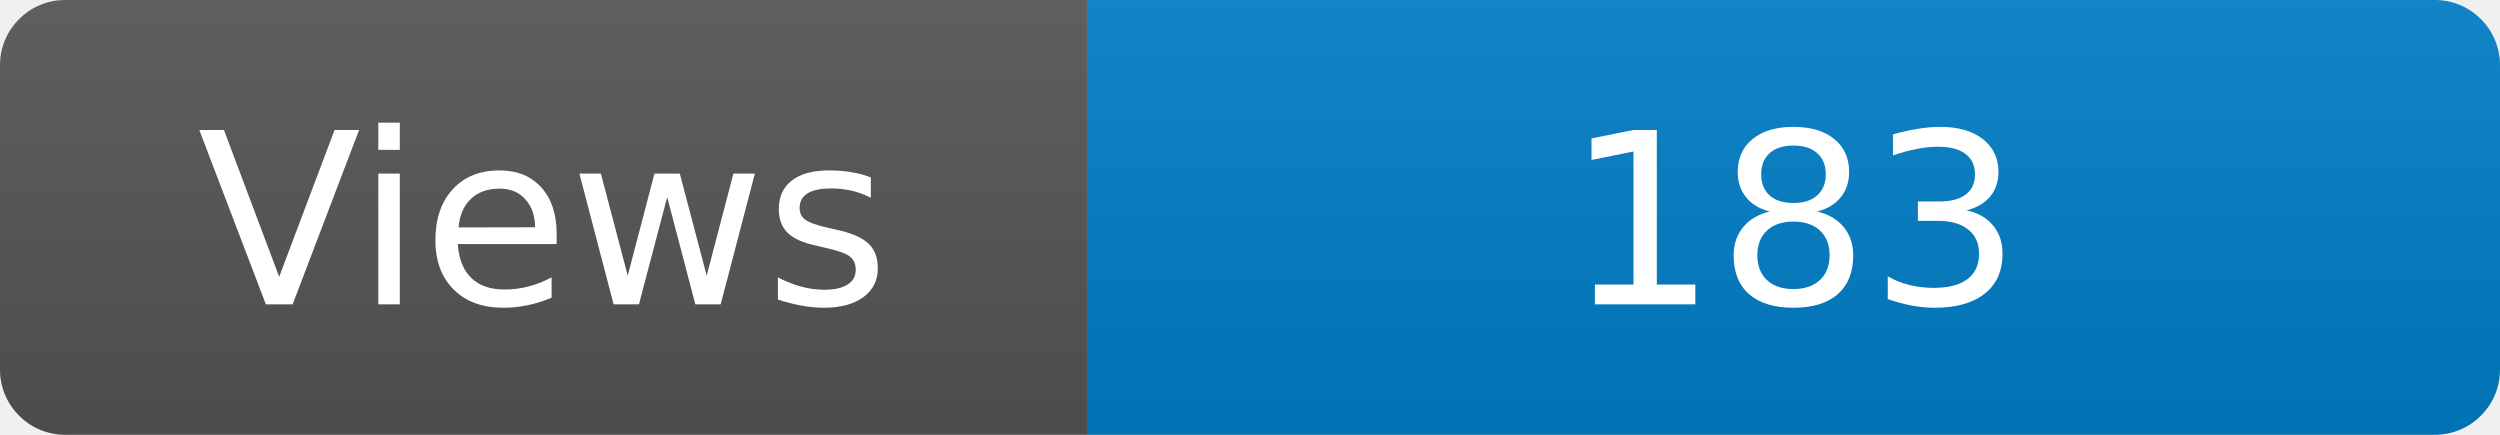
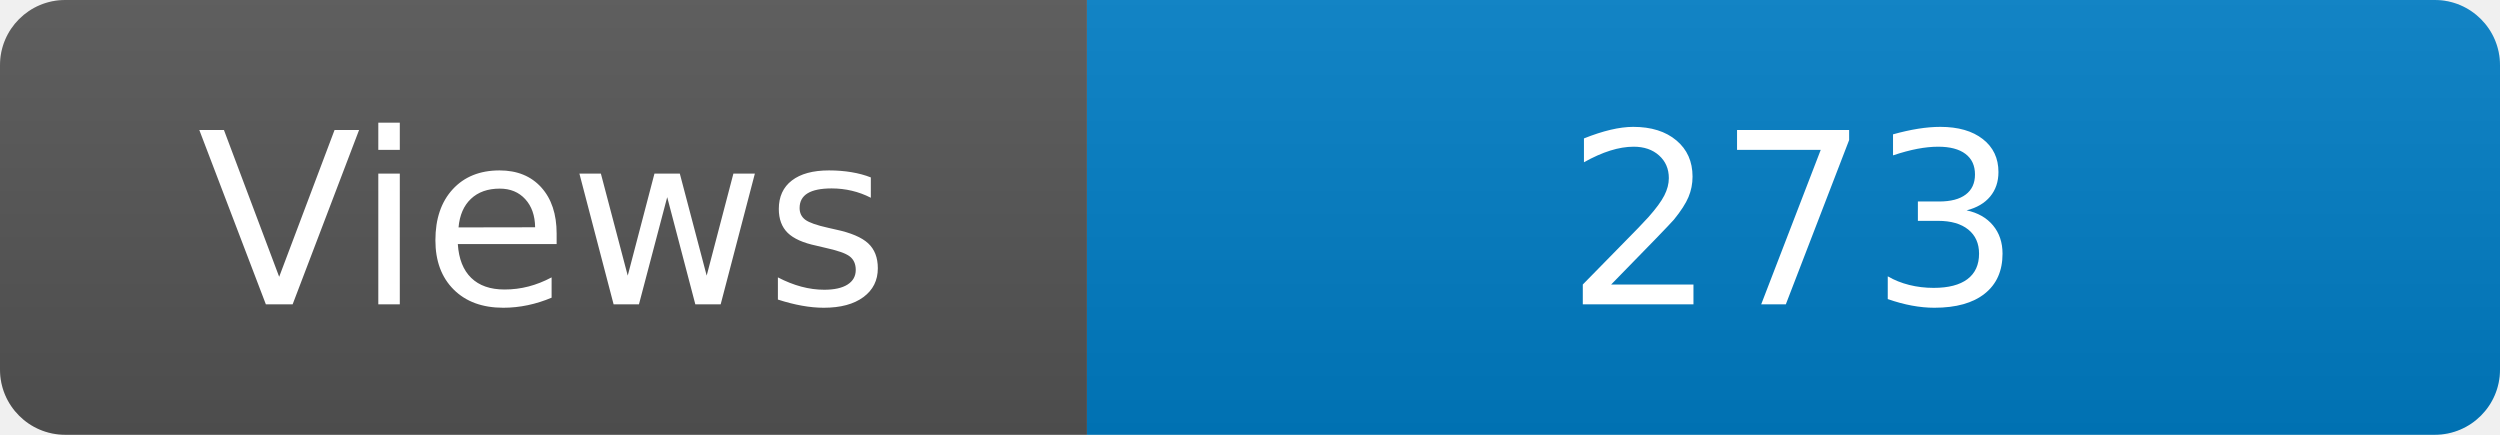
<svg xmlns="http://www.w3.org/2000/svg" width="115" height="20" role="img" aria-label="Maintained?: yes">
  <linearGradient id="s" x2="0" y2="100%">
    <stop offset="0" stop-color="#bbb" stop-opacity=".1" />
    <stop offset="1" stop-opacity=".1" />
  </linearGradient>
  <clipPath id="r">
    <rect width="115" height="20" rx="3" fill="#fff" />
  </clipPath>
  <g clip-path="url(#r)">
    <rect width="50" height="20" fill="#555" />
    <rect x="50" width="160" height="20" fill="#007ec6" />
    <rect width="115" height="20" fill="url(#s)" />
  </g>
  <g fill="#fff" text-anchor="middle" font-family="Verdana,Geneva,DejaVu Sans,sans-serif" font-size="110">
    <text x="250" y="140" transform="scale(.1)" fill="#fff">Views</text>
-     <text x="825" y="140" transform="scale(.1)" fill="#fff">183</text>
+     <text x="825" y="140" transform="scale(.1)" fill="#fff">273</text>
  </g>
</svg>
